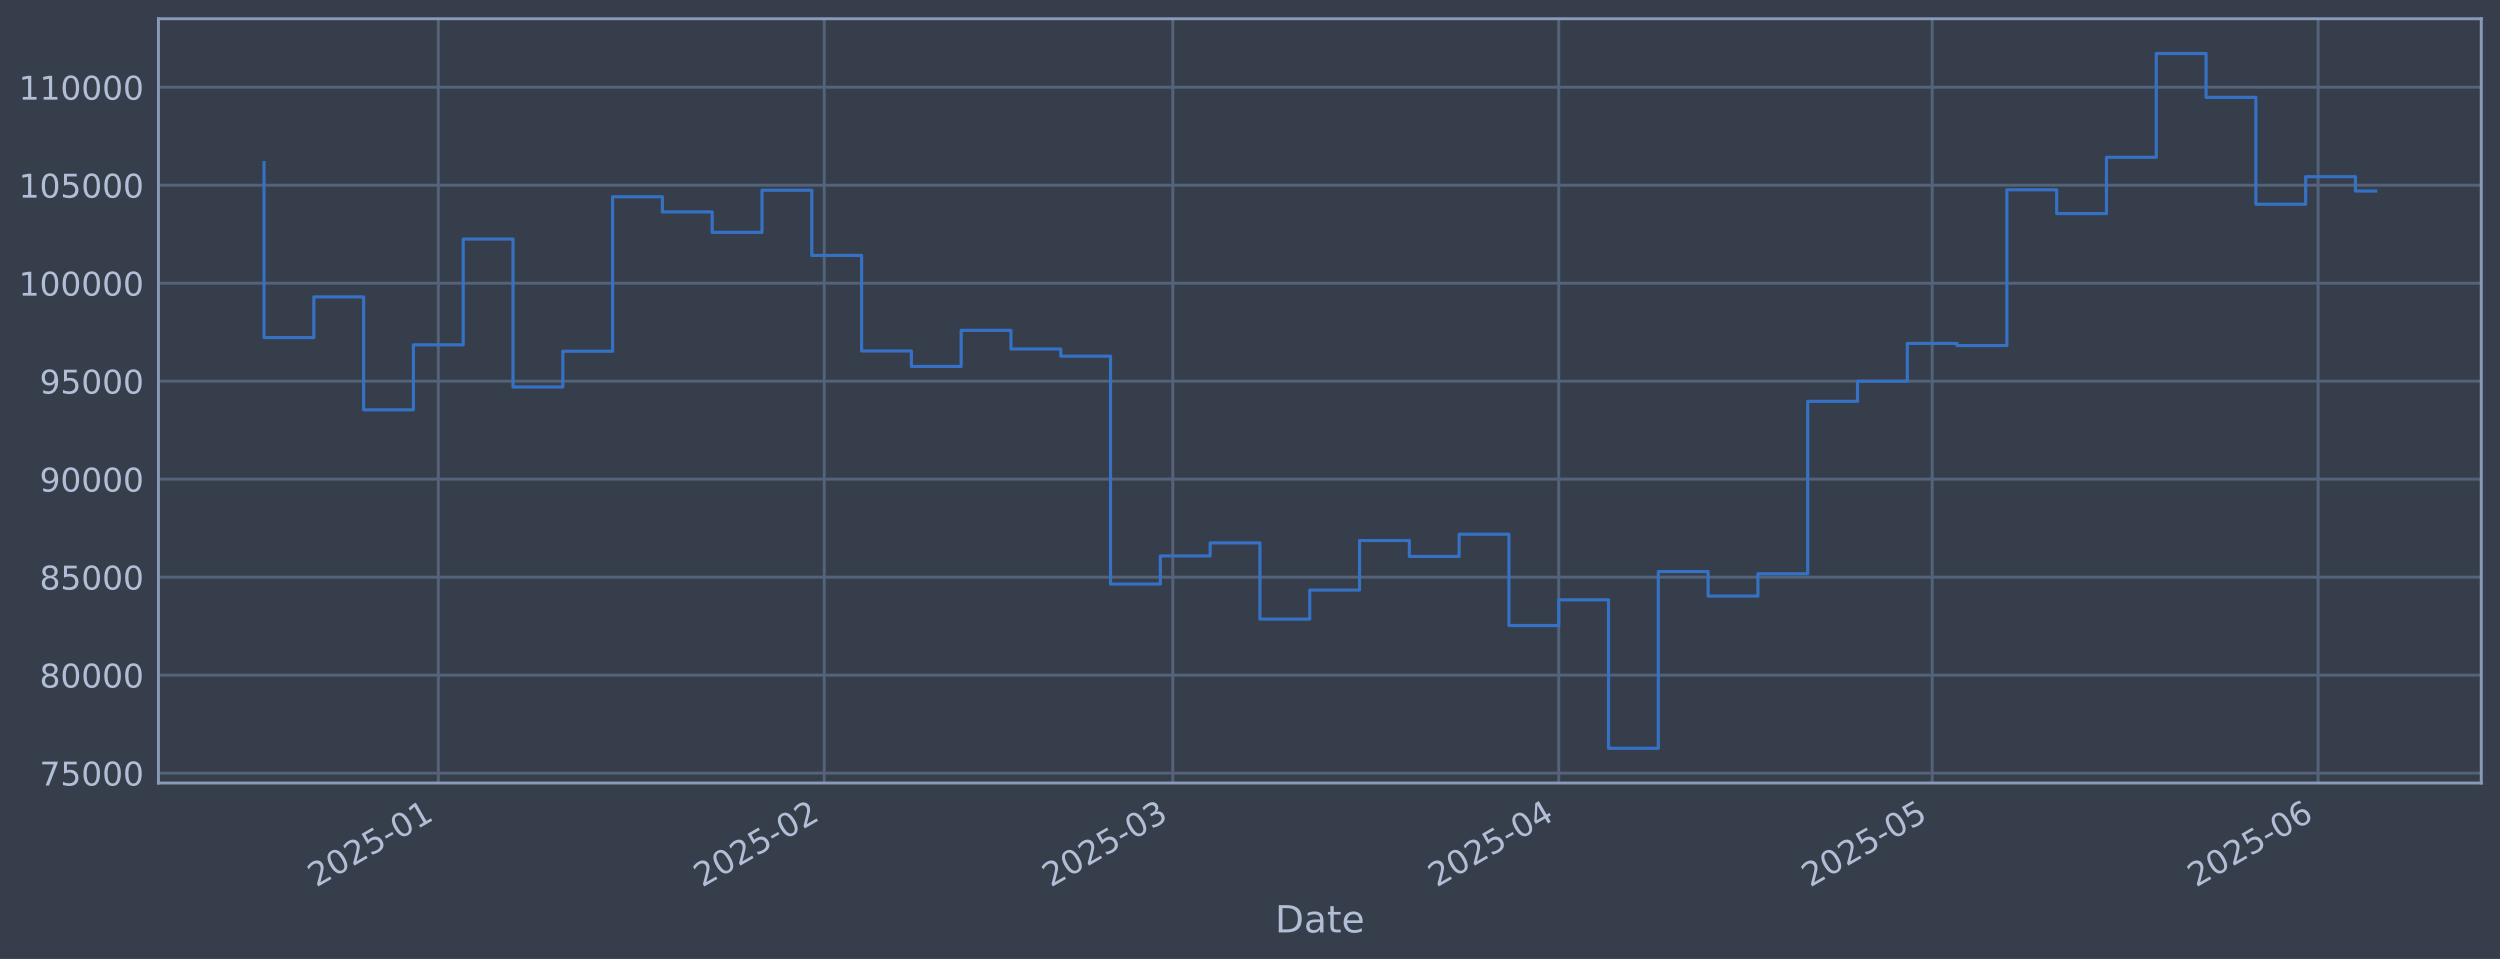
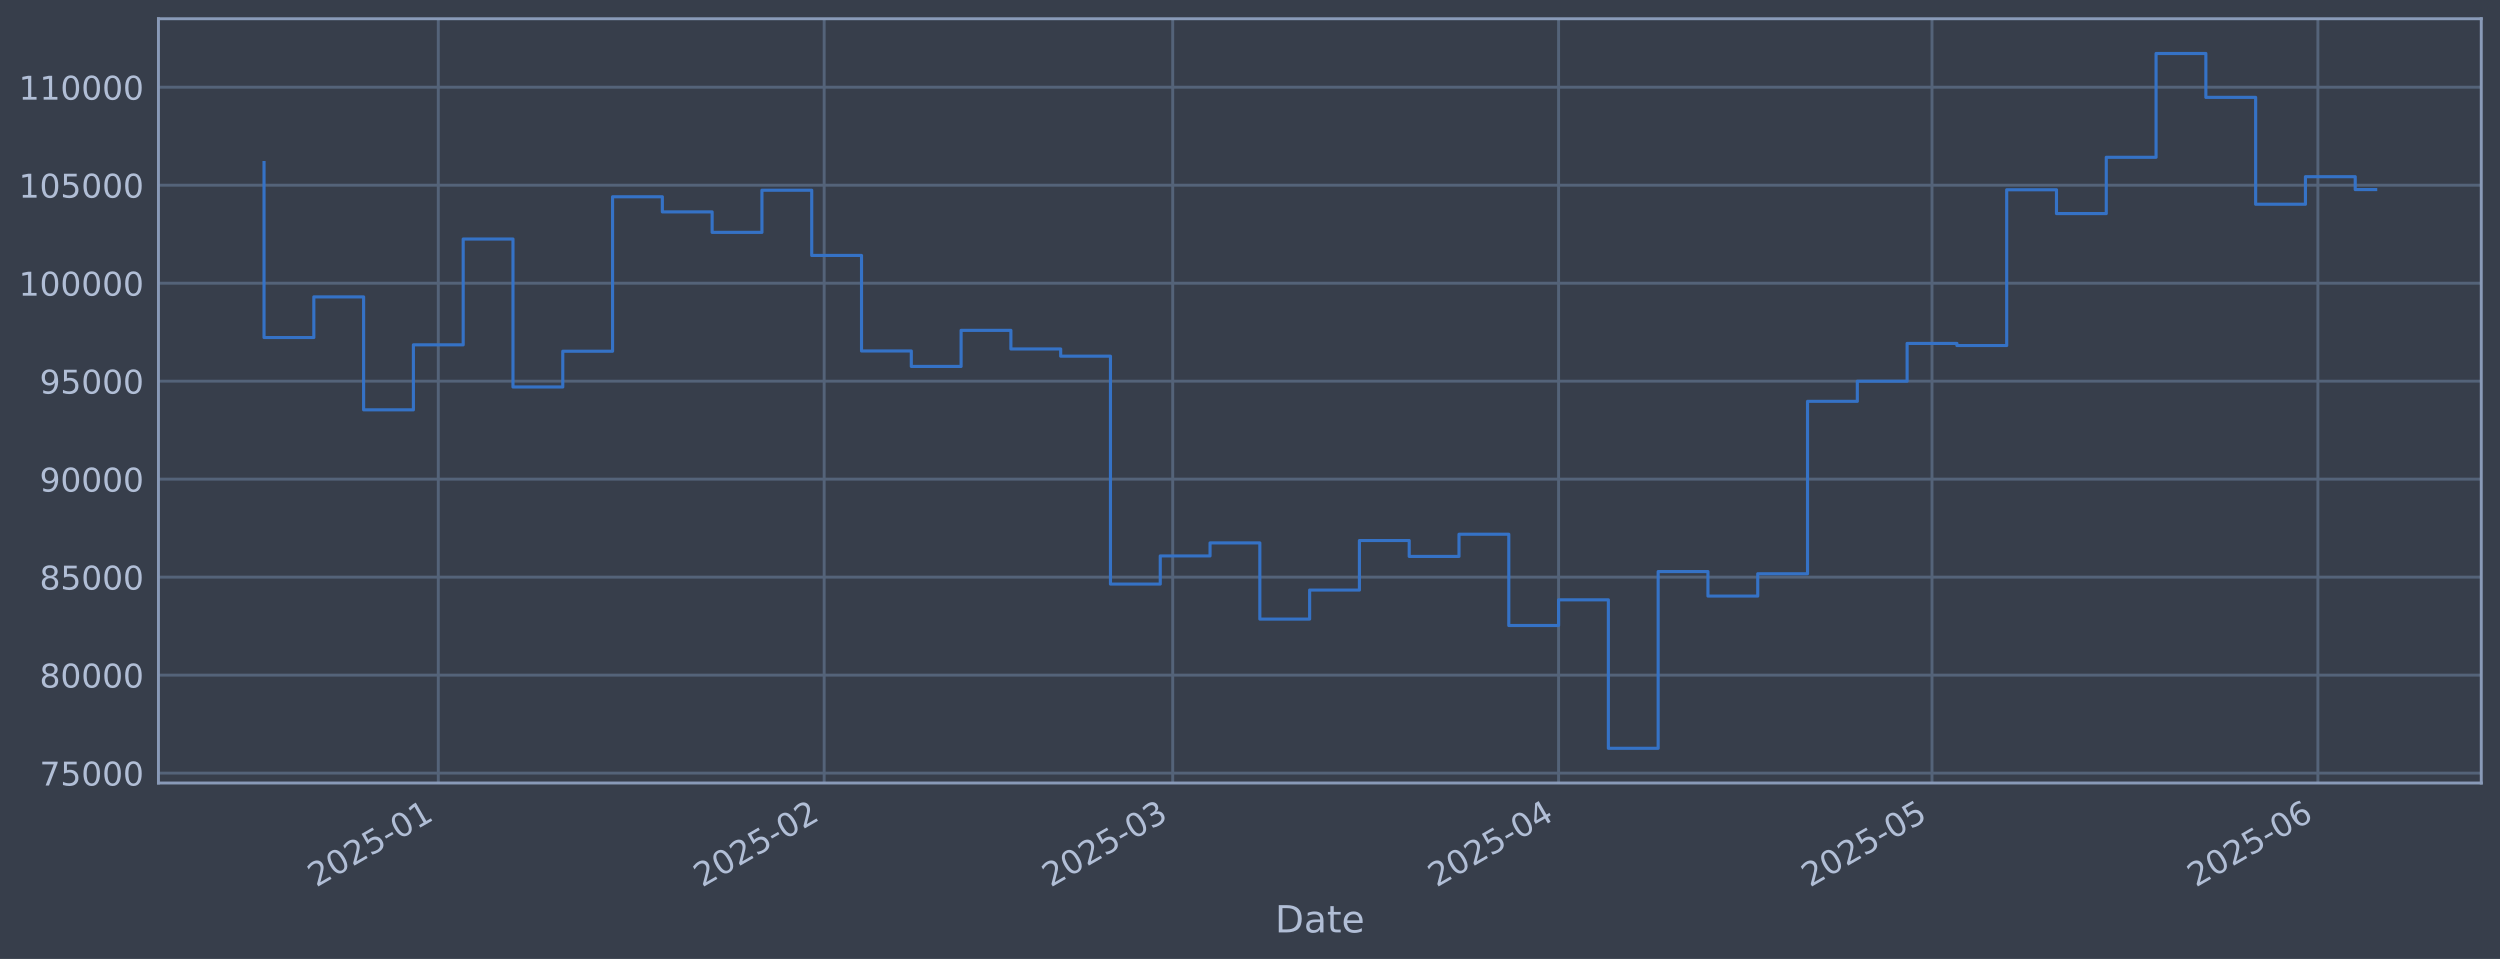
<svg xmlns="http://www.w3.org/2000/svg" xmlns:xlink="http://www.w3.org/1999/xlink" width="960.9pt" height="368.58pt" viewBox="0 0 960.9 368.58" version="1.1">
  <defs>
    <style type="text/css">*{stroke-linejoin: round; stroke-linecap: butt}</style>
  </defs>
  <g id="figure_1">
    <g id="patch_1">
      <path d="M 0 368.58  L 960.9 368.58  L 960.9 0  L 0 0  z " style="fill: #373e4b" />
    </g>
    <g id="axes_1">
      <g id="patch_2">
        <path d="M 60.901 300.96  L 953.701 300.96  L 953.701 7.2  L 60.901 7.2  z " style="fill: #373e4b" />
      </g>
      <g id="matplotlib.axis_1">
        <g id="xtick_1">
          <g id="line2d_1">
-             <path d="M 168.471 300.96  L 168.471 7.2  " clip-path="url(#pfeac722a21)" style="fill: none; stroke: #546379; stroke-width: 1.12; stroke-linecap: square" />
+             <path d="M 168.463 300.96  L 168.463 7.2  " clip-path="url(#p1c8e937967)" style="fill: none; stroke: #546379; stroke-width: 1.12; stroke-linecap: square" />
          </g>
          <g id="line2d_2" />
          <g id="text_1">
-             <g style="fill: #b1bed6" transform="translate(121.5674 341.1745) rotate(-30) scale(0.126 -0.126)">
+             <g style="fill: #b1bed6" transform="translate(121.5601 341.1745) rotate(-30) scale(0.126 -0.126)">
              <defs>
                <path id="DejaVuSans-32" d="M 1228 531  L 3431 531  L 3431 0  L 469 0  L 469 531  Q 828 903 1448 1529  Q 2069 2156 2228 2338  Q 2531 2678 2651 2914  Q 2772 3150 2772 3378  Q 2772 3750 2511 3984  Q 2250 4219 1831 4219  Q 1534 4219 1204 4116  Q 875 4013 500 3803  L 500 4441  Q 881 4594 1212 4672  Q 1544 4750 1819 4750  Q 2544 4750 2975 4387  Q 3406 4025 3406 3419  Q 3406 3131 3298 2873  Q 3191 2616 2906 2266  Q 2828 2175 2409 1742  Q 1991 1309 1228 531  z " transform="scale(0.015625)" />
                <path id="DejaVuSans-30" d="M 2034 4250  Q 1547 4250 1301 3770  Q 1056 3291 1056 2328  Q 1056 1369 1301 889  Q 1547 409 2034 409  Q 2525 409 2770 889  Q 3016 1369 3016 2328  Q 3016 3291 2770 3770  Q 2525 4250 2034 4250  z M 2034 4750  Q 2819 4750 3233 4129  Q 3647 3509 3647 2328  Q 3647 1150 3233 529  Q 2819 -91 2034 -91  Q 1250 -91 836 529  Q 422 1150 422 2328  Q 422 3509 836 4129  Q 1250 4750 2034 4750  z " transform="scale(0.015625)" />
                <path id="DejaVuSans-35" d="M 691 4666  L 3169 4666  L 3169 4134  L 1269 4134  L 1269 2991  Q 1406 3038 1543 3061  Q 1681 3084 1819 3084  Q 2600 3084 3056 2656  Q 3513 2228 3513 1497  Q 3513 744 3044 326  Q 2575 -91 1722 -91  Q 1428 -91 1123 -41  Q 819 9 494 109  L 494 744  Q 775 591 1075 516  Q 1375 441 1709 441  Q 2250 441 2565 725  Q 2881 1009 2881 1497  Q 2881 1984 2565 2268  Q 2250 2553 1709 2553  Q 1456 2553 1204 2497  Q 953 2441 691 2322  L 691 4666  z " transform="scale(0.015625)" />
                <path id="DejaVuSans-2d" d="M 313 2009  L 1997 2009  L 1997 1497  L 313 1497  L 313 2009  z " transform="scale(0.015625)" />
                <path id="DejaVuSans-31" d="M 794 531  L 1825 531  L 1825 4091  L 703 3866  L 703 4441  L 1819 4666  L 2450 4666  L 2450 531  L 3481 531  L 3481 0  L 794 0  L 794 531  z " transform="scale(0.015625)" />
              </defs>
              <use xlink:href="#DejaVuSans-32" />
              <use xlink:href="#DejaVuSans-30" transform="translate(63.62305 0)" />
              <use xlink:href="#DejaVuSans-32" transform="translate(127.2461 0)" />
              <use xlink:href="#DejaVuSans-35" transform="translate(190.8691 0)" />
              <use xlink:href="#DejaVuSans-2d" transform="translate(254.4922 0)" />
              <use xlink:href="#DejaVuSans-30" transform="translate(290.5762 0)" />
              <use xlink:href="#DejaVuSans-31" transform="translate(354.1992 0)" />
            </g>
          </g>
        </g>
        <g id="xtick_2">
          <g id="line2d_3">
-             <path d="M 316.802 300.96  L 316.802 7.2  " clip-path="url(#pfeac722a21)" style="fill: none; stroke: #546379; stroke-width: 1.12; stroke-linecap: square" />
+             <path d="M 316.779 300.96  L 316.779 7.2  " clip-path="url(#p1c8e937967)" style="fill: none; stroke: #546379; stroke-width: 1.12; stroke-linecap: square" />
          </g>
          <g id="line2d_4" />
          <g id="text_2">
-             <g style="fill: #b1bed6" transform="translate(269.8988 341.1745) rotate(-30) scale(0.126 -0.126)">
+             <g style="fill: #b1bed6" transform="translate(269.8754 341.1745) rotate(-30) scale(0.126 -0.126)">
              <use xlink:href="#DejaVuSans-32" />
              <use xlink:href="#DejaVuSans-30" transform="translate(63.62305 0)" />
              <use xlink:href="#DejaVuSans-32" transform="translate(127.2461 0)" />
              <use xlink:href="#DejaVuSans-35" transform="translate(190.8691 0)" />
              <use xlink:href="#DejaVuSans-2d" transform="translate(254.4922 0)" />
              <use xlink:href="#DejaVuSans-30" transform="translate(290.5762 0)" />
              <use xlink:href="#DejaVuSans-32" transform="translate(354.1992 0)" />
            </g>
          </g>
        </g>
        <g id="xtick_3">
          <g id="line2d_5">
-             <path d="M 450.779 300.96  L 450.779 7.2  " clip-path="url(#pfeac722a21)" style="fill: none; stroke: #546379; stroke-width: 1.12; stroke-linecap: square" />
+             <path d="M 450.741 300.96  L 450.741 7.2  " clip-path="url(#p1c8e937967)" style="fill: none; stroke: #546379; stroke-width: 1.12; stroke-linecap: square" />
          </g>
          <g id="line2d_6" />
          <g id="text_3">
-             <g style="fill: #b1bed6" transform="translate(403.8756 341.1745) rotate(-30) scale(0.126 -0.126)">
+             <g style="fill: #b1bed6" transform="translate(403.8376 341.1745) rotate(-30) scale(0.126 -0.126)">
              <defs>
                <path id="DejaVuSans-33" d="M 2597 2516  Q 3050 2419 3304 2112  Q 3559 1806 3559 1356  Q 3559 666 3084 287  Q 2609 -91 1734 -91  Q 1441 -91 1130 -33  Q 819 25 488 141  L 488 750  Q 750 597 1062 519  Q 1375 441 1716 441  Q 2309 441 2620 675  Q 2931 909 2931 1356  Q 2931 1769 2642 2001  Q 2353 2234 1838 2234  L 1294 2234  L 1294 2753  L 1863 2753  Q 2328 2753 2575 2939  Q 2822 3125 2822 3475  Q 2822 3834 2567 4026  Q 2313 4219 1838 4219  Q 1578 4219 1281 4162  Q 984 4106 628 3988  L 628 4550  Q 988 4650 1302 4700  Q 1616 4750 1894 4750  Q 2613 4750 3031 4423  Q 3450 4097 3450 3541  Q 3450 3153 3228 2886  Q 3006 2619 2597 2516  z " transform="scale(0.015625)" />
              </defs>
              <use xlink:href="#DejaVuSans-32" />
              <use xlink:href="#DejaVuSans-30" transform="translate(63.62305 0)" />
              <use xlink:href="#DejaVuSans-32" transform="translate(127.2461 0)" />
              <use xlink:href="#DejaVuSans-35" transform="translate(190.8691 0)" />
              <use xlink:href="#DejaVuSans-2d" transform="translate(254.4922 0)" />
              <use xlink:href="#DejaVuSans-30" transform="translate(290.5762 0)" />
              <use xlink:href="#DejaVuSans-33" transform="translate(354.1992 0)" />
            </g>
          </g>
        </g>
        <g id="xtick_4">
          <g id="line2d_7">
-             <path d="M 599.11 300.96  L 599.11 7.2  " clip-path="url(#pfeac722a21)" style="fill: none; stroke: #546379; stroke-width: 1.12; stroke-linecap: square" />
+             <path d="M 599.056 300.96  L 599.056 7.2  " clip-path="url(#p1c8e937967)" style="fill: none; stroke: #546379; stroke-width: 1.12; stroke-linecap: square" />
          </g>
          <g id="line2d_8" />
          <g id="text_4">
-             <g style="fill: #b1bed6" transform="translate(552.207 341.1745) rotate(-30) scale(0.126 -0.126)">
+             <g style="fill: #b1bed6" transform="translate(552.1528 341.1745) rotate(-30) scale(0.126 -0.126)">
              <defs>
                <path id="DejaVuSans-34" d="M 2419 4116  L 825 1625  L 2419 1625  L 2419 4116  z M 2253 4666  L 3047 4666  L 3047 1625  L 3713 1625  L 3713 1100  L 3047 1100  L 3047 0  L 2419 0  L 2419 1100  L 313 1100  L 313 1709  L 2253 4666  z " transform="scale(0.015625)" />
              </defs>
              <use xlink:href="#DejaVuSans-32" />
              <use xlink:href="#DejaVuSans-30" transform="translate(63.62305 0)" />
              <use xlink:href="#DejaVuSans-32" transform="translate(127.2461 0)" />
              <use xlink:href="#DejaVuSans-35" transform="translate(190.8691 0)" />
              <use xlink:href="#DejaVuSans-2d" transform="translate(254.4922 0)" />
              <use xlink:href="#DejaVuSans-30" transform="translate(290.5762 0)" />
              <use xlink:href="#DejaVuSans-34" transform="translate(354.1992 0)" />
            </g>
          </g>
        </g>
        <g id="xtick_5">
          <g id="line2d_9">
-             <path d="M 742.657 300.96  L 742.657 7.2  " clip-path="url(#pfeac722a21)" style="fill: none; stroke: #546379; stroke-width: 1.12; stroke-linecap: square" />
+             <path d="M 742.587 300.96  L 742.587 7.2  " clip-path="url(#p1c8e937967)" style="fill: none; stroke: #546379; stroke-width: 1.12; stroke-linecap: square" />
          </g>
          <g id="line2d_10" />
          <g id="text_5">
-             <g style="fill: #b1bed6" transform="translate(695.7536 341.1745) rotate(-30) scale(0.126 -0.126)">
+             <g style="fill: #b1bed6" transform="translate(695.6837 341.1745) rotate(-30) scale(0.126 -0.126)">
              <use xlink:href="#DejaVuSans-32" />
              <use xlink:href="#DejaVuSans-30" transform="translate(63.62305 0)" />
              <use xlink:href="#DejaVuSans-32" transform="translate(127.2461 0)" />
              <use xlink:href="#DejaVuSans-35" transform="translate(190.8691 0)" />
              <use xlink:href="#DejaVuSans-2d" transform="translate(254.4922 0)" />
              <use xlink:href="#DejaVuSans-30" transform="translate(290.5762 0)" />
              <use xlink:href="#DejaVuSans-35" transform="translate(354.1992 0)" />
            </g>
          </g>
        </g>
        <g id="xtick_6">
          <g id="line2d_11">
-             <path d="M 890.988 300.96  L 890.988 7.2  " clip-path="url(#pfeac722a21)" style="fill: none; stroke: #546379; stroke-width: 1.12; stroke-linecap: square" />
+             <path d="M 890.902 300.96  L 890.902 7.2  " clip-path="url(#p1c8e937967)" style="fill: none; stroke: #546379; stroke-width: 1.12; stroke-linecap: square" />
          </g>
          <g id="line2d_12" />
          <g id="text_6">
-             <g style="fill: #b1bed6" transform="translate(844.085 341.1745) rotate(-30) scale(0.126 -0.126)">
+             <g style="fill: #b1bed6" transform="translate(843.999 341.1745) rotate(-30) scale(0.126 -0.126)">
              <defs>
                <path id="DejaVuSans-36" d="M 2113 2584  Q 1688 2584 1439 2293  Q 1191 2003 1191 1497  Q 1191 994 1439 701  Q 1688 409 2113 409  Q 2538 409 2786 701  Q 3034 994 3034 1497  Q 3034 2003 2786 2293  Q 2538 2584 2113 2584  z M 3366 4563  L 3366 3988  Q 3128 4100 2886 4159  Q 2644 4219 2406 4219  Q 1781 4219 1451 3797  Q 1122 3375 1075 2522  Q 1259 2794 1537 2939  Q 1816 3084 2150 3084  Q 2853 3084 3261 2657  Q 3669 2231 3669 1497  Q 3669 778 3244 343  Q 2819 -91 2113 -91  Q 1303 -91 875 529  Q 447 1150 447 2328  Q 447 3434 972 4092  Q 1497 4750 2381 4750  Q 2619 4750 2861 4703  Q 3103 4656 3366 4563  z " transform="scale(0.015625)" />
              </defs>
              <use xlink:href="#DejaVuSans-32" />
              <use xlink:href="#DejaVuSans-30" transform="translate(63.62305 0)" />
              <use xlink:href="#DejaVuSans-32" transform="translate(127.2461 0)" />
              <use xlink:href="#DejaVuSans-35" transform="translate(190.8691 0)" />
              <use xlink:href="#DejaVuSans-2d" transform="translate(254.4922 0)" />
              <use xlink:href="#DejaVuSans-30" transform="translate(290.5762 0)" />
              <use xlink:href="#DejaVuSans-36" transform="translate(354.1992 0)" />
            </g>
          </g>
        </g>
        <g id="text_7">
          <g style="fill: #b1bed6" transform="translate(490.0914 358.3856) scale(0.144 -0.144)">
            <defs>
              <path id="DejaVuSans-44" d="M 1259 4147  L 1259 519  L 2022 519  Q 2988 519 3436 956  Q 3884 1394 3884 2338  Q 3884 3275 3436 3711  Q 2988 4147 2022 4147  L 1259 4147  z M 628 4666  L 1925 4666  Q 3281 4666 3915 4102  Q 4550 3538 4550 2338  Q 4550 1131 3912 565  Q 3275 0 1925 0  L 628 0  L 628 4666  z " transform="scale(0.015625)" />
              <path id="DejaVuSans-61" d="M 2194 1759  Q 1497 1759 1228 1600  Q 959 1441 959 1056  Q 959 750 1161 570  Q 1363 391 1709 391  Q 2188 391 2477 730  Q 2766 1069 2766 1631  L 2766 1759  L 2194 1759  z M 3341 1997  L 3341 0  L 2766 0  L 2766 531  Q 2569 213 2275 61  Q 1981 -91 1556 -91  Q 1019 -91 701 211  Q 384 513 384 1019  Q 384 1609 779 1909  Q 1175 2209 1959 2209  L 2766 2209  L 2766 2266  Q 2766 2663 2505 2880  Q 2244 3097 1772 3097  Q 1472 3097 1187 3025  Q 903 2953 641 2809  L 641 3341  Q 956 3463 1253 3523  Q 1550 3584 1831 3584  Q 2591 3584 2966 3190  Q 3341 2797 3341 1997  z " transform="scale(0.015625)" />
              <path id="DejaVuSans-74" d="M 1172 4494  L 1172 3500  L 2356 3500  L 2356 3053  L 1172 3053  L 1172 1153  Q 1172 725 1289 603  Q 1406 481 1766 481  L 2356 481  L 2356 0  L 1766 0  Q 1100 0 847 248  Q 594 497 594 1153  L 594 3053  L 172 3053  L 172 3500  L 594 3500  L 594 4494  L 1172 4494  z " transform="scale(0.015625)" />
              <path id="DejaVuSans-65" d="M 3597 1894  L 3597 1613  L 953 1613  Q 991 1019 1311 708  Q 1631 397 2203 397  Q 2534 397 2845 478  Q 3156 559 3463 722  L 3463 178  Q 3153 47 2828 -22  Q 2503 -91 2169 -91  Q 1331 -91 842 396  Q 353 884 353 1716  Q 353 2575 817 3079  Q 1281 3584 2069 3584  Q 2775 3584 3186 3129  Q 3597 2675 3597 1894  z M 3022 2063  Q 3016 2534 2758 2815  Q 2500 3097 2075 3097  Q 1594 3097 1305 2825  Q 1016 2553 972 2059  L 3022 2063  z " transform="scale(0.015625)" />
            </defs>
            <use xlink:href="#DejaVuSans-44" />
            <use xlink:href="#DejaVuSans-61" transform="translate(77.00195 0)" />
            <use xlink:href="#DejaVuSans-74" transform="translate(138.2812 0)" />
            <use xlink:href="#DejaVuSans-65" transform="translate(177.4902 0)" />
          </g>
        </g>
      </g>
      <g id="matplotlib.axis_2">
        <g id="ytick_1">
          <g id="line2d_13">
-             <path d="M 60.901 297.147  L 953.701 297.147  " clip-path="url(#pfeac722a21)" style="fill: none; stroke: #546379; stroke-width: 1.12; stroke-linecap: square" />
+             <path d="M 60.901 297.147  L 953.701 297.147  " clip-path="url(#p1c8e937967)" style="fill: none; stroke: #546379; stroke-width: 1.12; stroke-linecap: square" />
          </g>
          <g id="line2d_14" />
          <g id="text_8">
            <g style="fill: #b1bed6" transform="translate(15.21675 301.9342) scale(0.126 -0.126)">
              <defs>
                <path id="DejaVuSans-37" d="M 525 4666  L 3525 4666  L 3525 4397  L 1831 0  L 1172 0  L 2766 4134  L 525 4134  L 525 4666  z " transform="scale(0.015625)" />
              </defs>
              <use xlink:href="#DejaVuSans-37" />
              <use xlink:href="#DejaVuSans-35" transform="translate(63.62305 0)" />
              <use xlink:href="#DejaVuSans-30" transform="translate(127.2461 0)" />
              <use xlink:href="#DejaVuSans-30" transform="translate(190.8691 0)" />
              <use xlink:href="#DejaVuSans-30" transform="translate(254.4922 0)" />
            </g>
          </g>
        </g>
        <g id="ytick_2">
          <g id="line2d_15">
-             <path d="M 60.901 259.487  L 953.701 259.487  " clip-path="url(#pfeac722a21)" style="fill: none; stroke: #546379; stroke-width: 1.12; stroke-linecap: square" />
+             <path d="M 60.901 259.487  L 953.701 259.487  " clip-path="url(#p1c8e937967)" style="fill: none; stroke: #546379; stroke-width: 1.12; stroke-linecap: square" />
          </g>
          <g id="line2d_16" />
          <g id="text_9">
            <g style="fill: #b1bed6" transform="translate(15.21675 264.2738) scale(0.126 -0.126)">
              <defs>
                <path id="DejaVuSans-38" d="M 2034 2216  Q 1584 2216 1326 1975  Q 1069 1734 1069 1313  Q 1069 891 1326 650  Q 1584 409 2034 409  Q 2484 409 2743 651  Q 3003 894 3003 1313  Q 3003 1734 2745 1975  Q 2488 2216 2034 2216  z M 1403 2484  Q 997 2584 770 2862  Q 544 3141 544 3541  Q 544 4100 942 4425  Q 1341 4750 2034 4750  Q 2731 4750 3128 4425  Q 3525 4100 3525 3541  Q 3525 3141 3298 2862  Q 3072 2584 2669 2484  Q 3125 2378 3379 2068  Q 3634 1759 3634 1313  Q 3634 634 3220 271  Q 2806 -91 2034 -91  Q 1263 -91 848 271  Q 434 634 434 1313  Q 434 1759 690 2068  Q 947 2378 1403 2484  z M 1172 3481  Q 1172 3119 1398 2916  Q 1625 2713 2034 2713  Q 2441 2713 2670 2916  Q 2900 3119 2900 3481  Q 2900 3844 2670 4047  Q 2441 4250 2034 4250  Q 1625 4250 1398 4047  Q 1172 3844 1172 3481  z " transform="scale(0.015625)" />
              </defs>
              <use xlink:href="#DejaVuSans-38" />
              <use xlink:href="#DejaVuSans-30" transform="translate(63.62305 0)" />
              <use xlink:href="#DejaVuSans-30" transform="translate(127.2461 0)" />
              <use xlink:href="#DejaVuSans-30" transform="translate(190.8691 0)" />
              <use xlink:href="#DejaVuSans-30" transform="translate(254.4922 0)" />
            </g>
          </g>
        </g>
        <g id="ytick_3">
          <g id="line2d_17">
-             <path d="M 60.901 221.826  L 953.701 221.826  " clip-path="url(#pfeac722a21)" style="fill: none; stroke: #546379; stroke-width: 1.12; stroke-linecap: square" />
+             <path d="M 60.901 221.826  L 953.701 221.826  " clip-path="url(#p1c8e937967)" style="fill: none; stroke: #546379; stroke-width: 1.12; stroke-linecap: square" />
          </g>
          <g id="line2d_18" />
          <g id="text_10">
            <g style="fill: #b1bed6" transform="translate(15.21675 226.6134) scale(0.126 -0.126)">
              <use xlink:href="#DejaVuSans-38" />
              <use xlink:href="#DejaVuSans-35" transform="translate(63.62305 0)" />
              <use xlink:href="#DejaVuSans-30" transform="translate(127.2461 0)" />
              <use xlink:href="#DejaVuSans-30" transform="translate(190.8691 0)" />
              <use xlink:href="#DejaVuSans-30" transform="translate(254.4922 0)" />
            </g>
          </g>
        </g>
        <g id="ytick_4">
          <g id="line2d_19">
-             <path d="M 60.901 184.166  L 953.701 184.166  " clip-path="url(#pfeac722a21)" style="fill: none; stroke: #546379; stroke-width: 1.12; stroke-linecap: square" />
+             <path d="M 60.901 184.166  L 953.701 184.166  " clip-path="url(#p1c8e937967)" style="fill: none; stroke: #546379; stroke-width: 1.12; stroke-linecap: square" />
          </g>
          <g id="line2d_20" />
          <g id="text_11">
            <g style="fill: #b1bed6" transform="translate(15.21675 188.953) scale(0.126 -0.126)">
              <defs>
                <path id="DejaVuSans-39" d="M 703 97  L 703 672  Q 941 559 1184 500  Q 1428 441 1663 441  Q 2288 441 2617 861  Q 2947 1281 2994 2138  Q 2813 1869 2534 1725  Q 2256 1581 1919 1581  Q 1219 1581 811 2004  Q 403 2428 403 3163  Q 403 3881 828 4315  Q 1253 4750 1959 4750  Q 2769 4750 3195 4129  Q 3622 3509 3622 2328  Q 3622 1225 3098 567  Q 2575 -91 1691 -91  Q 1453 -91 1209 -44  Q 966 3 703 97  z M 1959 2075  Q 2384 2075 2632 2365  Q 2881 2656 2881 3163  Q 2881 3666 2632 3958  Q 2384 4250 1959 4250  Q 1534 4250 1286 3958  Q 1038 3666 1038 3163  Q 1038 2656 1286 2365  Q 1534 2075 1959 2075  z " transform="scale(0.015625)" />
              </defs>
              <use xlink:href="#DejaVuSans-39" />
              <use xlink:href="#DejaVuSans-30" transform="translate(63.62305 0)" />
              <use xlink:href="#DejaVuSans-30" transform="translate(127.2461 0)" />
              <use xlink:href="#DejaVuSans-30" transform="translate(190.8691 0)" />
              <use xlink:href="#DejaVuSans-30" transform="translate(254.4922 0)" />
            </g>
          </g>
        </g>
        <g id="ytick_5">
          <g id="line2d_21">
-             <path d="M 60.901 146.506  L 953.701 146.506  " clip-path="url(#pfeac722a21)" style="fill: none; stroke: #546379; stroke-width: 1.12; stroke-linecap: square" />
+             <path d="M 60.901 146.506  L 953.701 146.506  " clip-path="url(#p1c8e937967)" style="fill: none; stroke: #546379; stroke-width: 1.12; stroke-linecap: square" />
          </g>
          <g id="line2d_22" />
          <g id="text_12">
            <g style="fill: #b1bed6" transform="translate(15.21675 151.2926) scale(0.126 -0.126)">
              <use xlink:href="#DejaVuSans-39" />
              <use xlink:href="#DejaVuSans-35" transform="translate(63.62305 0)" />
              <use xlink:href="#DejaVuSans-30" transform="translate(127.2461 0)" />
              <use xlink:href="#DejaVuSans-30" transform="translate(190.8691 0)" />
              <use xlink:href="#DejaVuSans-30" transform="translate(254.4922 0)" />
            </g>
          </g>
        </g>
        <g id="ytick_6">
          <g id="line2d_23">
-             <path d="M 60.901 108.845  L 953.701 108.845  " clip-path="url(#pfeac722a21)" style="fill: none; stroke: #546379; stroke-width: 1.12; stroke-linecap: square" />
+             <path d="M 60.901 108.845  L 953.701 108.845  " clip-path="url(#p1c8e937967)" style="fill: none; stroke: #546379; stroke-width: 1.12; stroke-linecap: square" />
          </g>
          <g id="line2d_24" />
          <g id="text_13">
            <g style="fill: #b1bed6" transform="translate(7.2 113.6322) scale(0.126 -0.126)">
              <use xlink:href="#DejaVuSans-31" />
              <use xlink:href="#DejaVuSans-30" transform="translate(63.62305 0)" />
              <use xlink:href="#DejaVuSans-30" transform="translate(127.2461 0)" />
              <use xlink:href="#DejaVuSans-30" transform="translate(190.8691 0)" />
              <use xlink:href="#DejaVuSans-30" transform="translate(254.4922 0)" />
              <use xlink:href="#DejaVuSans-30" transform="translate(318.1152 0)" />
            </g>
          </g>
        </g>
        <g id="ytick_7">
          <g id="line2d_25">
-             <path d="M 60.901 71.185  L 953.701 71.185  " clip-path="url(#pfeac722a21)" style="fill: none; stroke: #546379; stroke-width: 1.12; stroke-linecap: square" />
+             <path d="M 60.901 71.185  L 953.701 71.185  " clip-path="url(#p1c8e937967)" style="fill: none; stroke: #546379; stroke-width: 1.12; stroke-linecap: square" />
          </g>
          <g id="line2d_26" />
          <g id="text_14">
            <g style="fill: #b1bed6" transform="translate(7.2 75.97181) scale(0.126 -0.126)">
              <use xlink:href="#DejaVuSans-31" />
              <use xlink:href="#DejaVuSans-30" transform="translate(63.62305 0)" />
              <use xlink:href="#DejaVuSans-35" transform="translate(127.2461 0)" />
              <use xlink:href="#DejaVuSans-30" transform="translate(190.8691 0)" />
              <use xlink:href="#DejaVuSans-30" transform="translate(254.4922 0)" />
              <use xlink:href="#DejaVuSans-30" transform="translate(318.1152 0)" />
            </g>
          </g>
        </g>
        <g id="ytick_8">
          <g id="line2d_27">
-             <path d="M 60.901 33.524  L 953.701 33.524  " clip-path="url(#pfeac722a21)" style="fill: none; stroke: #546379; stroke-width: 1.12; stroke-linecap: square" />
+             <path d="M 60.901 33.524  L 953.701 33.524  " clip-path="url(#p1c8e937967)" style="fill: none; stroke: #546379; stroke-width: 1.12; stroke-linecap: square" />
          </g>
          <g id="line2d_28" />
          <g id="text_15">
            <g style="fill: #b1bed6" transform="translate(7.2 38.31141) scale(0.126 -0.126)">
              <use xlink:href="#DejaVuSans-31" />
              <use xlink:href="#DejaVuSans-31" transform="translate(63.62305 0)" />
              <use xlink:href="#DejaVuSans-30" transform="translate(127.2461 0)" />
              <use xlink:href="#DejaVuSans-30" transform="translate(190.8691 0)" />
              <use xlink:href="#DejaVuSans-30" transform="translate(254.4922 0)" />
              <use xlink:href="#DejaVuSans-30" transform="translate(318.1152 0)" />
            </g>
          </g>
        </g>
      </g>
      <g id="line2d_29">
-         <path d="M 101.482 62.478  L 101.482 129.735  L 120.622 129.735  L 120.622 114.117  L 139.761 114.117  L 139.761 157.529  L 158.901 157.529  L 158.901 132.544  L 178.04 132.544  L 178.04 91.873  L 197.18 91.873  L 197.18 148.745  L 216.32 148.745  L 216.32 135.003  L 235.459 135.003  L 235.459 75.637  L 254.599 75.637  L 254.599 81.451  L 273.738 81.451  L 273.738 89.317  L 292.878 89.317  L 292.878 73.113  L 312.017 73.113  L 312.017 98.189  L 331.157 98.189  L 331.157 134.901  L 350.296 134.901  L 350.296 140.841  L 369.436 140.841  L 369.436 126.97  L 388.575 126.97  L 388.575 134.132  L 407.715 134.132  L 407.715 136.904  L 426.854 136.904  L 426.854 224.494  L 445.994 224.494  L 445.994 213.678  L 465.134 213.678  L 465.134 208.679  L 484.273 208.679  L 484.273 237.95  L 503.413 237.95  L 503.413 226.8  L 522.552 226.8  L 522.552 207.76  L 541.692 207.76  L 541.692 213.864  L 560.831 213.864  L 560.831 205.348  L 579.971 205.348  L 579.971 240.422  L 599.11 240.422  L 599.11 230.548  L 618.25 230.548  L 618.25 287.607  L 637.389 287.607  L 637.389 219.693  L 656.529 219.693  L 656.529 229.105  L 675.668 229.105  L 675.668 220.526  L 694.808 220.526  L 694.808 154.258  L 713.948 154.258  L 713.948 146.519  L 733.087 146.519  L 733.087 131.991  L 752.227 131.991  L 752.227 132.809  L 771.366 132.809  L 771.366 72.945  L 790.506 72.945  L 790.506 82.09  L 809.645 82.09  L 809.645 60.453  L 828.785 60.453  L 828.785 20.553  L 847.924 20.553  L 847.924 37.431  L 867.064 37.431  L 867.064 78.508  L 886.203 78.508  L 886.203 67.912  L 905.343 67.912  L 905.343 73.433  L 913.119 73.433  " clip-path="url(#pfeac722a21)" style="fill: none; stroke: #3572c6; stroke-width: 1.2; stroke-linecap: square" />
+         <path d="M 101.482 62.478  L 101.482 129.735  L 120.62 129.735  L 120.62 114.117  L 139.757 114.117  L 139.757 157.529  L 158.895 157.529  L 158.895 132.544  L 178.032 132.544  L 178.032 91.873  L 197.17 91.873  L 197.17 148.745  L 216.307 148.745  L 216.307 135.003  L 235.444 135.003  L 235.444 75.637  L 254.582 75.637  L 254.582 81.451  L 273.719 81.451  L 273.719 89.317  L 292.857 89.317  L 292.857 73.113  L 311.994 73.113  L 311.994 98.189  L 331.132 98.189  L 331.132 134.901  L 350.269 134.901  L 350.269 140.841  L 369.407 140.841  L 369.407 126.97  L 388.544 126.97  L 388.544 134.132  L 407.682 134.132  L 407.682 136.904  L 426.819 136.904  L 426.819 224.494  L 445.956 224.494  L 445.956 213.678  L 465.094 213.678  L 465.094 208.679  L 484.231 208.679  L 484.231 237.95  L 503.369 237.95  L 503.369 226.8  L 522.506 226.8  L 522.506 207.76  L 541.644 207.76  L 541.644 213.864  L 560.781 213.864  L 560.781 205.348  L 579.919 205.348  L 579.919 240.422  L 599.056 240.422  L 599.056 230.548  L 618.194 230.548  L 618.194 287.607  L 637.331 287.607  L 637.331 219.693  L 656.468 219.693  L 656.468 229.105  L 675.606 229.105  L 675.606 220.526  L 694.743 220.526  L 694.743 154.258  L 713.881 154.258  L 713.881 146.519  L 733.018 146.519  L 733.018 131.991  L 752.156 131.991  L 752.156 132.809  L 771.293 132.809  L 771.293 72.945  L 790.431 72.945  L 790.431 82.09  L 809.568 82.09  L 809.568 60.453  L 828.706 60.453  L 828.706 20.553  L 847.843 20.553  L 847.843 37.431  L 866.98 37.431  L 866.98 78.508  L 886.118 78.508  L 886.118 67.912  L 905.255 67.912  L 905.255 72.866  L 913.119 72.866  " clip-path="url(#p1c8e937967)" style="fill: none; stroke: #3572c6; stroke-width: 1.2; stroke-linecap: square" />
      </g>
      <g id="patch_3">
        <path d="M 60.901 300.96  L 60.901 7.2  " style="fill: none; stroke: #899ab8; stroke-width: 1.12; stroke-linejoin: miter; stroke-linecap: square" />
      </g>
      <g id="patch_4">
        <path d="M 953.701 300.96  L 953.701 7.2  " style="fill: none; stroke: #899ab8; stroke-width: 1.12; stroke-linejoin: miter; stroke-linecap: square" />
      </g>
      <g id="patch_5">
        <path d="M 60.901 300.96  L 953.701 300.96  " style="fill: none; stroke: #899ab8; stroke-width: 1.12; stroke-linejoin: miter; stroke-linecap: square" />
      </g>
      <g id="patch_6">
        <path d="M 60.901 7.2  L 953.701 7.2  " style="fill: none; stroke: #899ab8; stroke-width: 1.12; stroke-linejoin: miter; stroke-linecap: square" />
      </g>
    </g>
  </g>
  <defs>
-     <clipPath id="pfeac722a21">
+     <clipPath id="p1c8e937967">
      <rect x="60.901" y="7.2" width="892.8" height="293.76" />
    </clipPath>
  </defs>
</svg>
